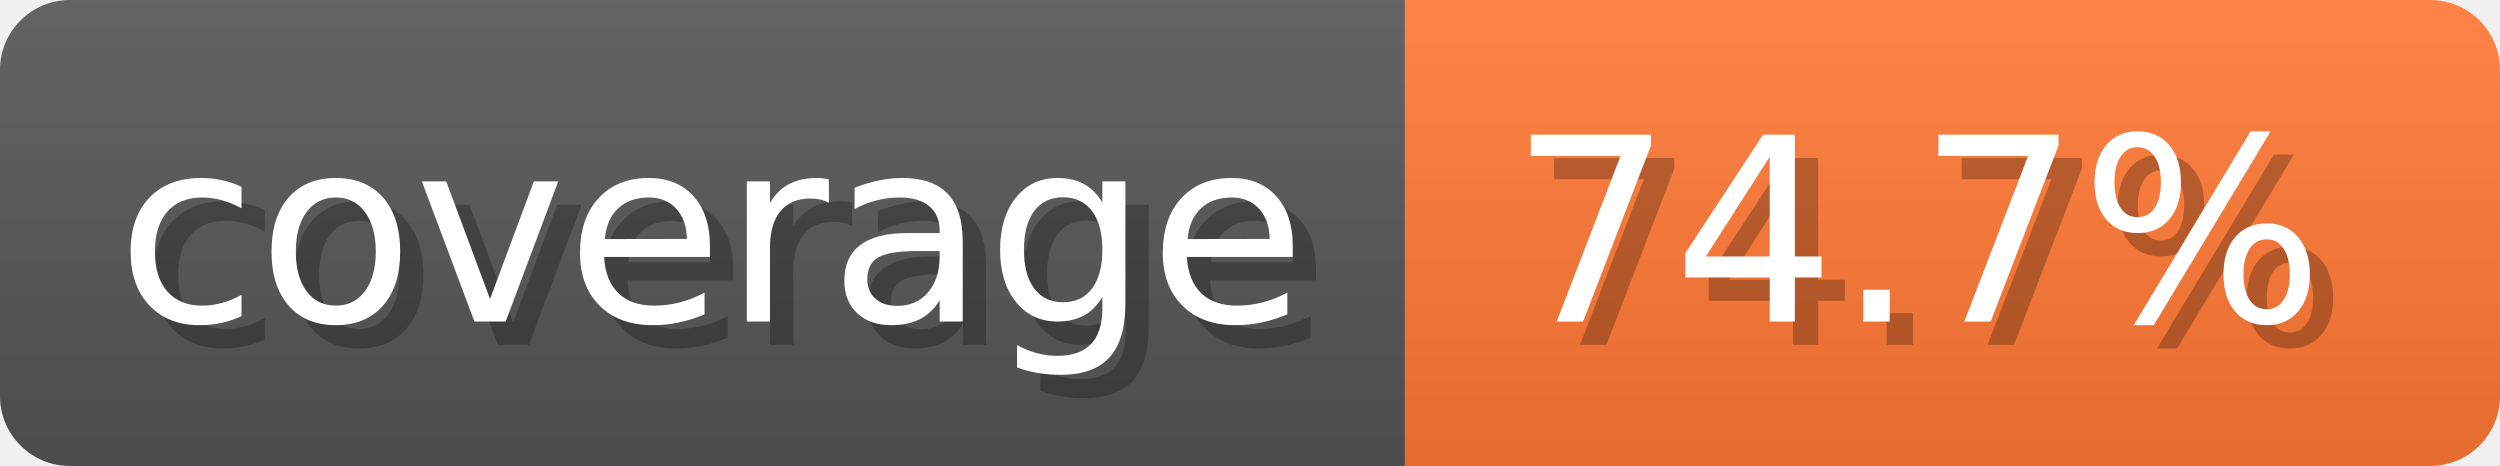
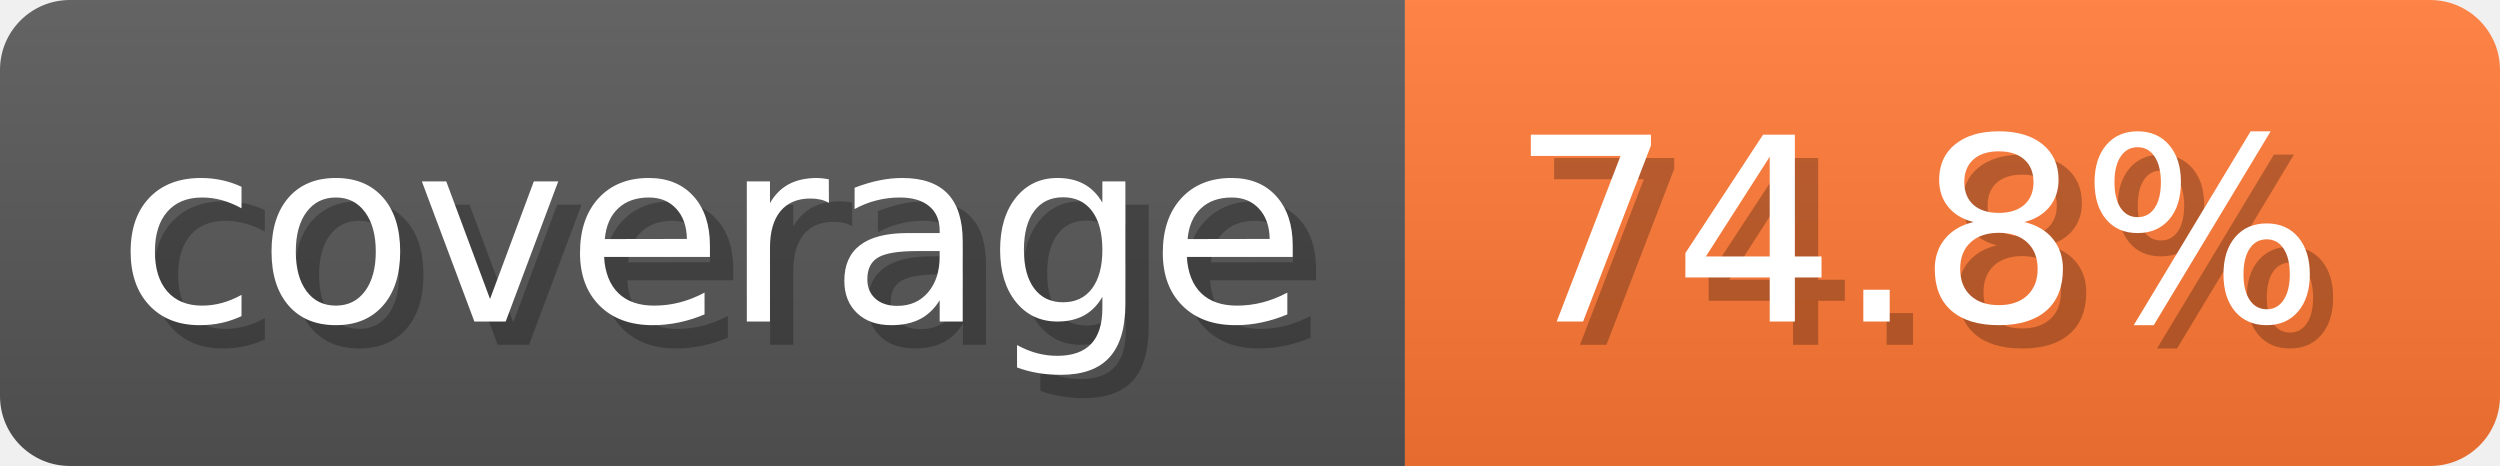
- <svg xmlns="http://www.w3.org/2000/svg" width="107.3" height="20" viewBox="0 0 1073 200" role="img" aria-label="coverage: 74.7%">
-   <linearGradient id="wygRz" x2="0" y2="100%">
+ <svg xmlns="http://www.w3.org/2000/svg" width="107.3" height="20" viewBox="0 0 1073 200" role="img" aria-label="coverage: 74.8%">
+   <linearGradient id="OUAXu" x2="0" y2="100%">
    <stop offset="0" stop-opacity=".1" stop-color="#EEE" />
    <stop offset="1" stop-opacity=".1" />
  </linearGradient>
-   <mask id="YOSlr">
+   <mask id="ZlWha">
    <rect width="1073" height="200" rx="30" fill="#FFF" />
  </mask>
-   <g mask="url(#YOSlr)">
+   <g mask="url(#ZlWha)">
    <rect width="603" height="200" fill="#555" />
    <rect width="470" height="200" fill="#F73" x="603" />
-     <rect width="1073" height="200" fill="url(#wygRz)" />
+     <rect width="1073" height="200" fill="url(#OUAXu)" />
  </g>
  <g aria-hidden="true" text-anchor="start" font-family="Verdana,DejaVu Sans,sans-serif" font-size="110">
    <text x="60" y="148" textLength="503" fill="#000" opacity="0.25">coverage</text>
    <text x="50" y="138" textLength="503" fill="#fff">coverage</text>
-     <text x="658" y="148" textLength="370" fill="#000" opacity="0.25">74.7%</text>
-     <text x="648" y="138" textLength="370" fill="#fff">74.7%</text>
+     <text x="658" y="148" textLength="370" fill="#000" opacity="0.25">74.8%</text>
+     <text x="648" y="138" textLength="370" fill="#fff">74.8%</text>
  </g>
</svg>
